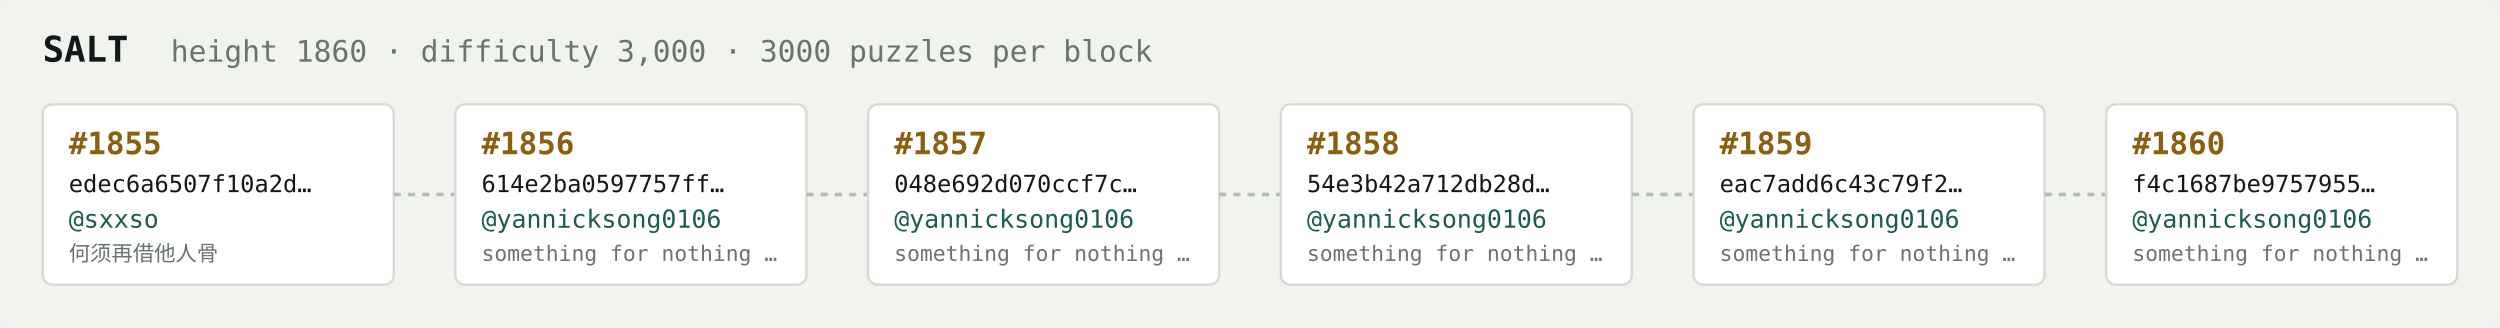
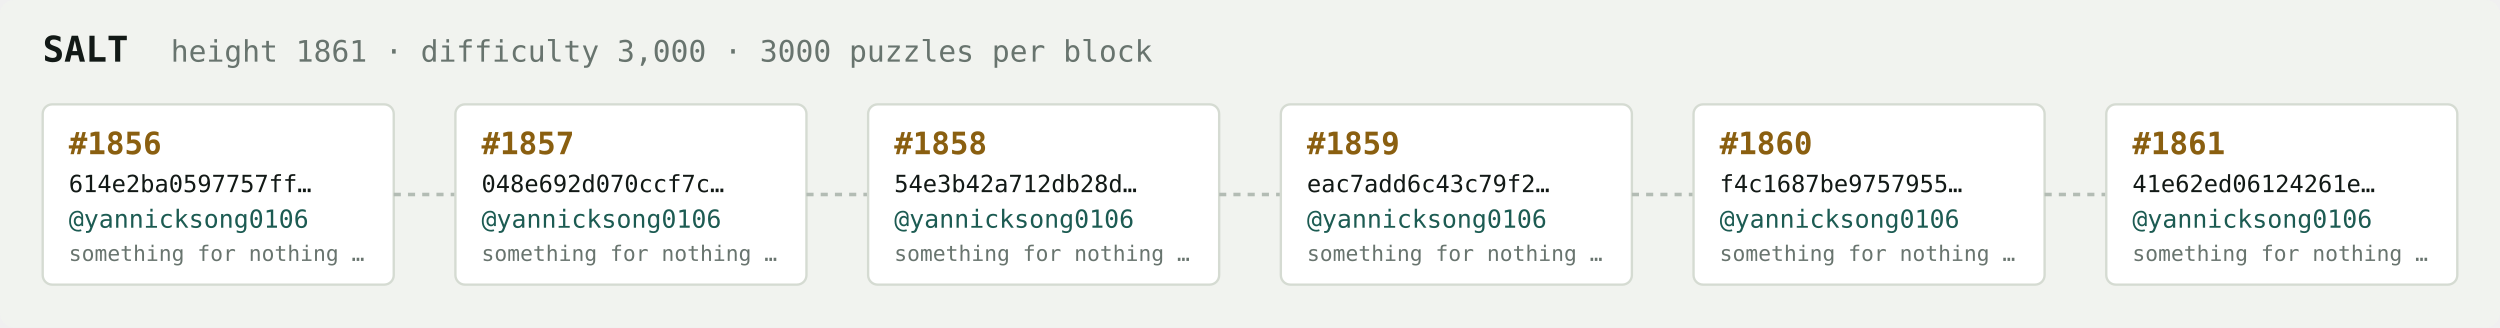
<svg xmlns="http://www.w3.org/2000/svg" width="1054" height="138" viewBox="0 0 1054 138" font-family="ui-monospace,SFMono-Regular,Menlo,monospace">
  <rect fill="#f1f3ef" width="1054" height="138" rx="6" />
  <text x="18" y="26" fill="#121916" font-size="15" font-weight="700">SALT</text>
-   <text x="72" y="26" fill="#68746e" font-size="12.5">height 1860 · difficulty 3,000 · 3000 puzzles per block</text>
+   <text x="72" y="26" fill="#68746e" font-size="12.5">height 1861 · difficulty 3,000 · 3000 puzzles per block</text>
  <rect x="18" y="44" width="148" height="76" rx="4" fill="#ffffff" stroke="#d5dbd2" stroke-width="1" />
-   <text x="29" y="65" fill="#8a5f10" font-size="13" font-weight="700">#1855</text>
-   <text x="29" y="81" fill="#121916" font-size="10">edec6a6507f10a2d…</text>
-   <text x="29" y="96" fill="#1c5b52" font-size="10.5">@sxxso</text>
-   <text x="29" y="110" fill="#68746e" font-size="9">何须再借他人骨</text>
+   <text x="29" y="65" fill="#8a5f10" font-size="13" font-weight="700">#1856</text>
+   <text x="29" y="81" fill="#121916" font-size="10">614e2ba0597757ff…</text>
+   <text x="29" y="96" fill="#1c5b52" font-size="10.5">@yannicksong0106</text>
+   <text x="29" y="110" fill="#68746e" font-size="9">something for nothing …</text>
  <line x1="166" y1="82.0" x2="192" y2="82.0" stroke="#b3bcb4" stroke-width="1.5" stroke-dasharray="3 3" />
  <rect x="192" y="44" width="148" height="76" rx="4" fill="#ffffff" stroke="#d5dbd2" stroke-width="1" />
-   <text x="203" y="65" fill="#8a5f10" font-size="13" font-weight="700">#1856</text>
-   <text x="203" y="81" fill="#121916" font-size="10">614e2ba0597757ff…</text>
+   <text x="203" y="65" fill="#8a5f10" font-size="13" font-weight="700">#1857</text>
+   <text x="203" y="81" fill="#121916" font-size="10">048e692d070ccf7c…</text>
  <text x="203" y="96" fill="#1c5b52" font-size="10.5">@yannicksong0106</text>
  <text x="203" y="110" fill="#68746e" font-size="9">something for nothing …</text>
  <line x1="340" y1="82.0" x2="366" y2="82.0" stroke="#b3bcb4" stroke-width="1.5" stroke-dasharray="3 3" />
  <rect x="366" y="44" width="148" height="76" rx="4" fill="#ffffff" stroke="#d5dbd2" stroke-width="1" />
-   <text x="377" y="65" fill="#8a5f10" font-size="13" font-weight="700">#1857</text>
-   <text x="377" y="81" fill="#121916" font-size="10">048e692d070ccf7c…</text>
+   <text x="377" y="65" fill="#8a5f10" font-size="13" font-weight="700">#1858</text>
+   <text x="377" y="81" fill="#121916" font-size="10">54e3b42a712db28d…</text>
  <text x="377" y="96" fill="#1c5b52" font-size="10.5">@yannicksong0106</text>
  <text x="377" y="110" fill="#68746e" font-size="9">something for nothing …</text>
  <line x1="514" y1="82.0" x2="540" y2="82.0" stroke="#b3bcb4" stroke-width="1.5" stroke-dasharray="3 3" />
  <rect x="540" y="44" width="148" height="76" rx="4" fill="#ffffff" stroke="#d5dbd2" stroke-width="1" />
-   <text x="551" y="65" fill="#8a5f10" font-size="13" font-weight="700">#1858</text>
-   <text x="551" y="81" fill="#121916" font-size="10">54e3b42a712db28d…</text>
+   <text x="551" y="65" fill="#8a5f10" font-size="13" font-weight="700">#1859</text>
+   <text x="551" y="81" fill="#121916" font-size="10">eac7add6c43c79f2…</text>
  <text x="551" y="96" fill="#1c5b52" font-size="10.5">@yannicksong0106</text>
  <text x="551" y="110" fill="#68746e" font-size="9">something for nothing …</text>
  <line x1="688" y1="82.0" x2="714" y2="82.0" stroke="#b3bcb4" stroke-width="1.5" stroke-dasharray="3 3" />
  <rect x="714" y="44" width="148" height="76" rx="4" fill="#ffffff" stroke="#d5dbd2" stroke-width="1" />
-   <text x="725" y="65" fill="#8a5f10" font-size="13" font-weight="700">#1859</text>
-   <text x="725" y="81" fill="#121916" font-size="10">eac7add6c43c79f2…</text>
+   <text x="725" y="65" fill="#8a5f10" font-size="13" font-weight="700">#1860</text>
+   <text x="725" y="81" fill="#121916" font-size="10">f4c1687be9757955…</text>
  <text x="725" y="96" fill="#1c5b52" font-size="10.5">@yannicksong0106</text>
  <text x="725" y="110" fill="#68746e" font-size="9">something for nothing …</text>
  <line x1="862" y1="82.0" x2="888" y2="82.0" stroke="#b3bcb4" stroke-width="1.5" stroke-dasharray="3 3" />
  <rect x="888" y="44" width="148" height="76" rx="4" fill="#ffffff" stroke="#d5dbd2" stroke-width="1" />
-   <text x="899" y="65" fill="#8a5f10" font-size="13" font-weight="700">#1860</text>
-   <text x="899" y="81" fill="#121916" font-size="10">f4c1687be9757955…</text>
+   <text x="899" y="65" fill="#8a5f10" font-size="13" font-weight="700">#1861</text>
+   <text x="899" y="81" fill="#121916" font-size="10">41e62ed06124261e…</text>
  <text x="899" y="96" fill="#1c5b52" font-size="10.5">@yannicksong0106</text>
  <text x="899" y="110" fill="#68746e" font-size="9">something for nothing …</text>
</svg>
